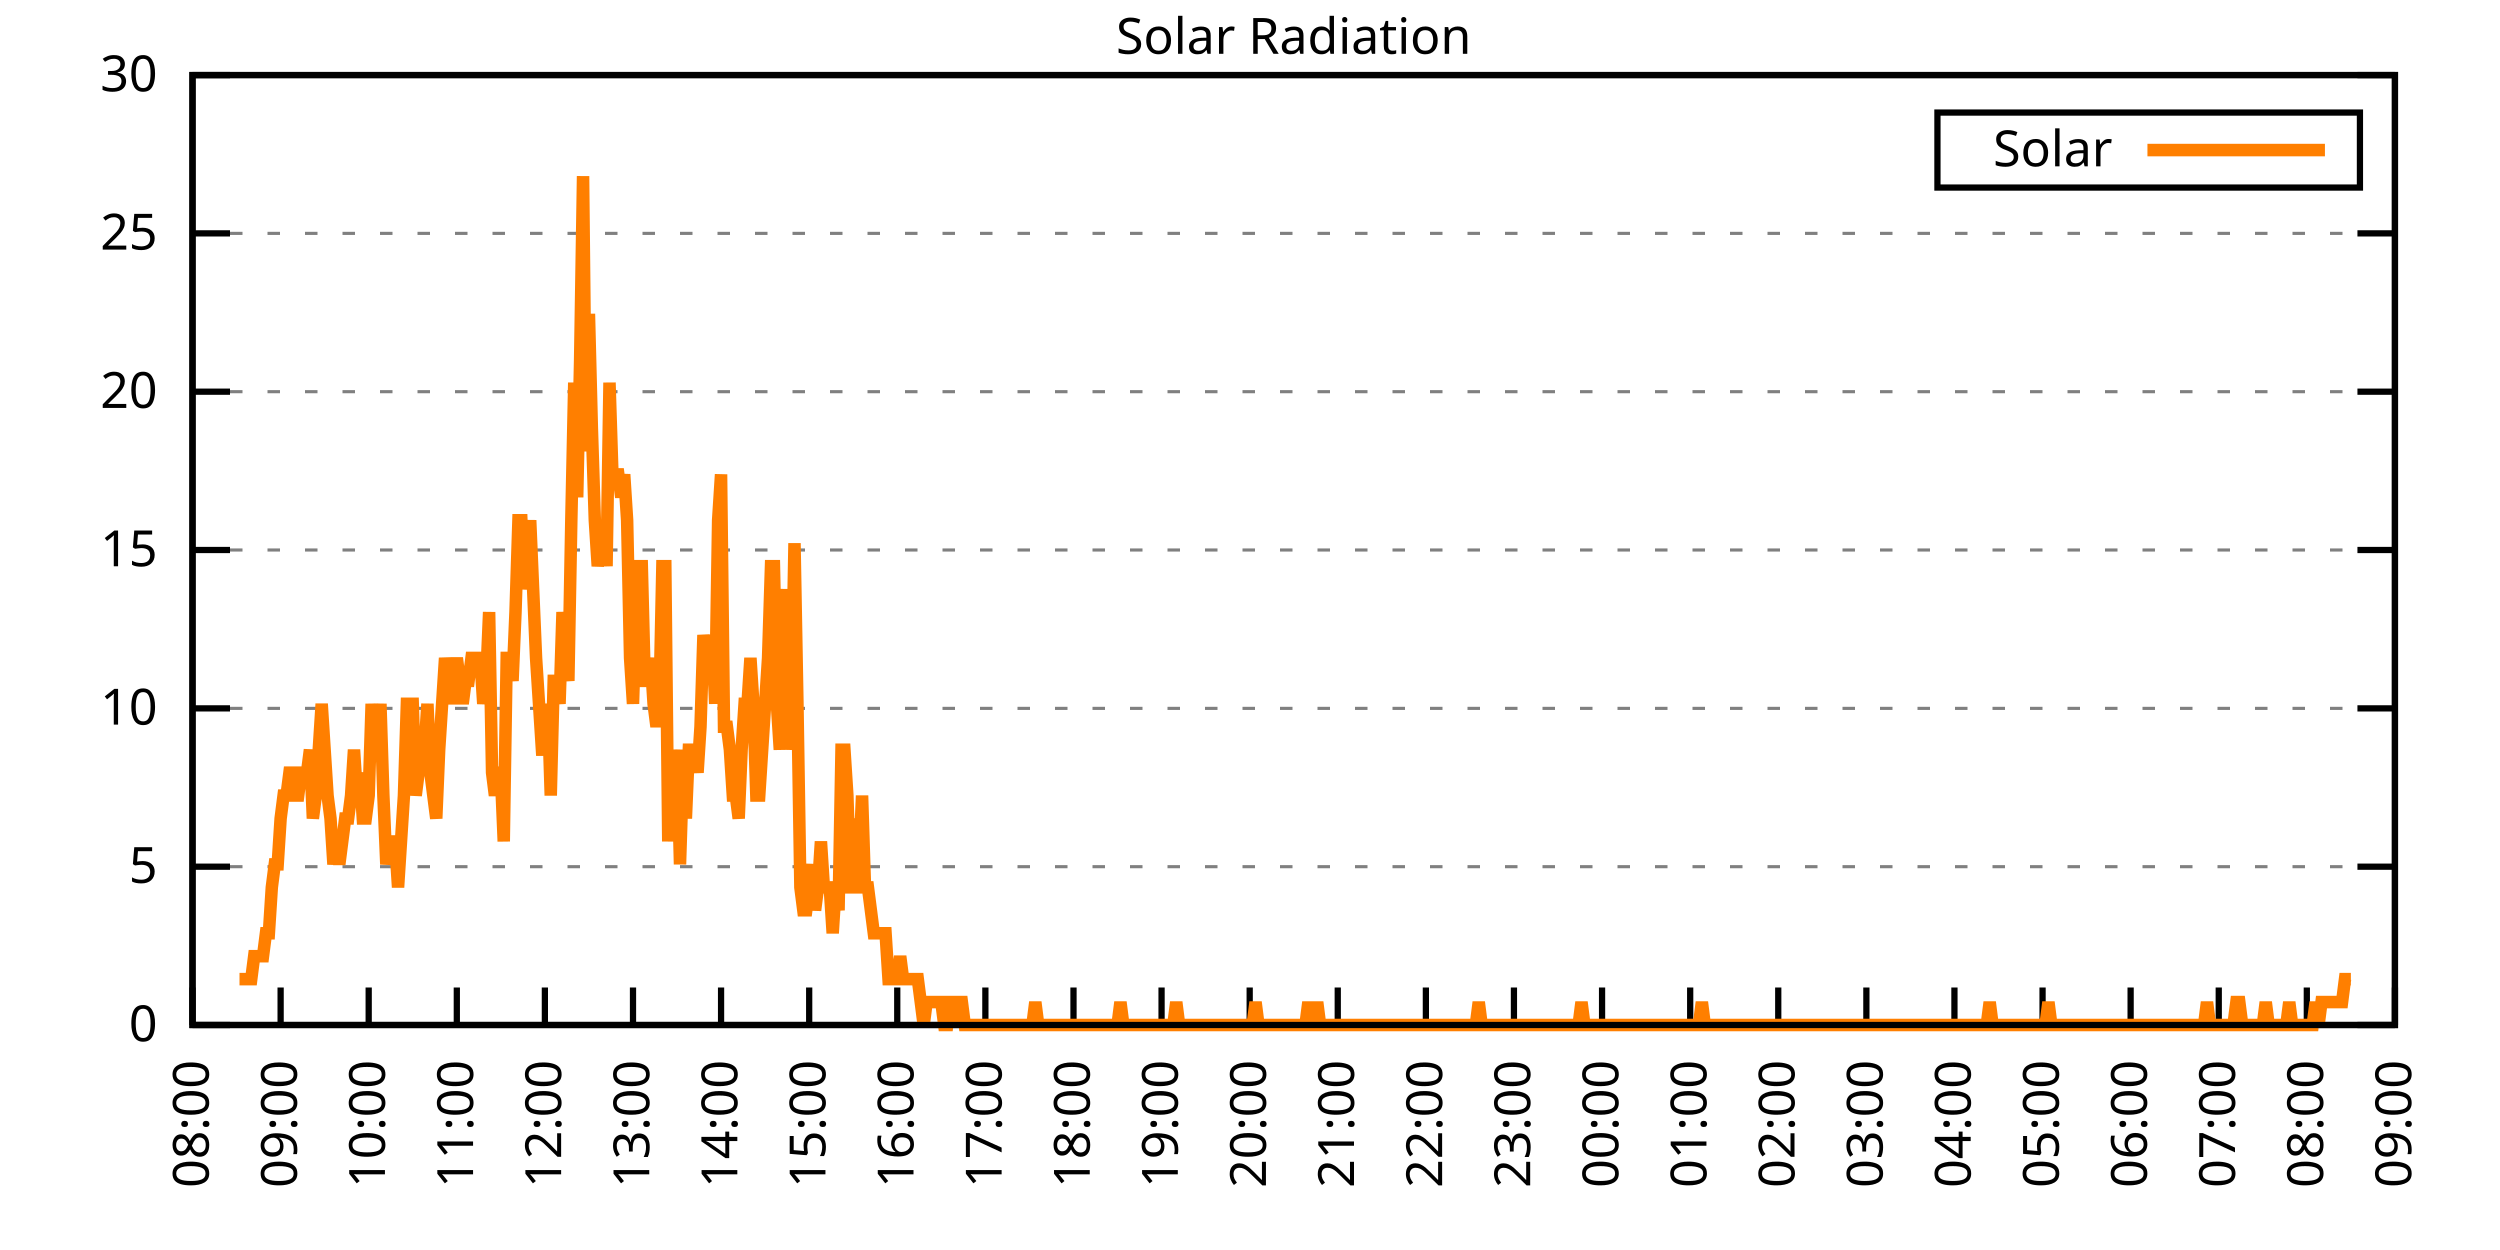
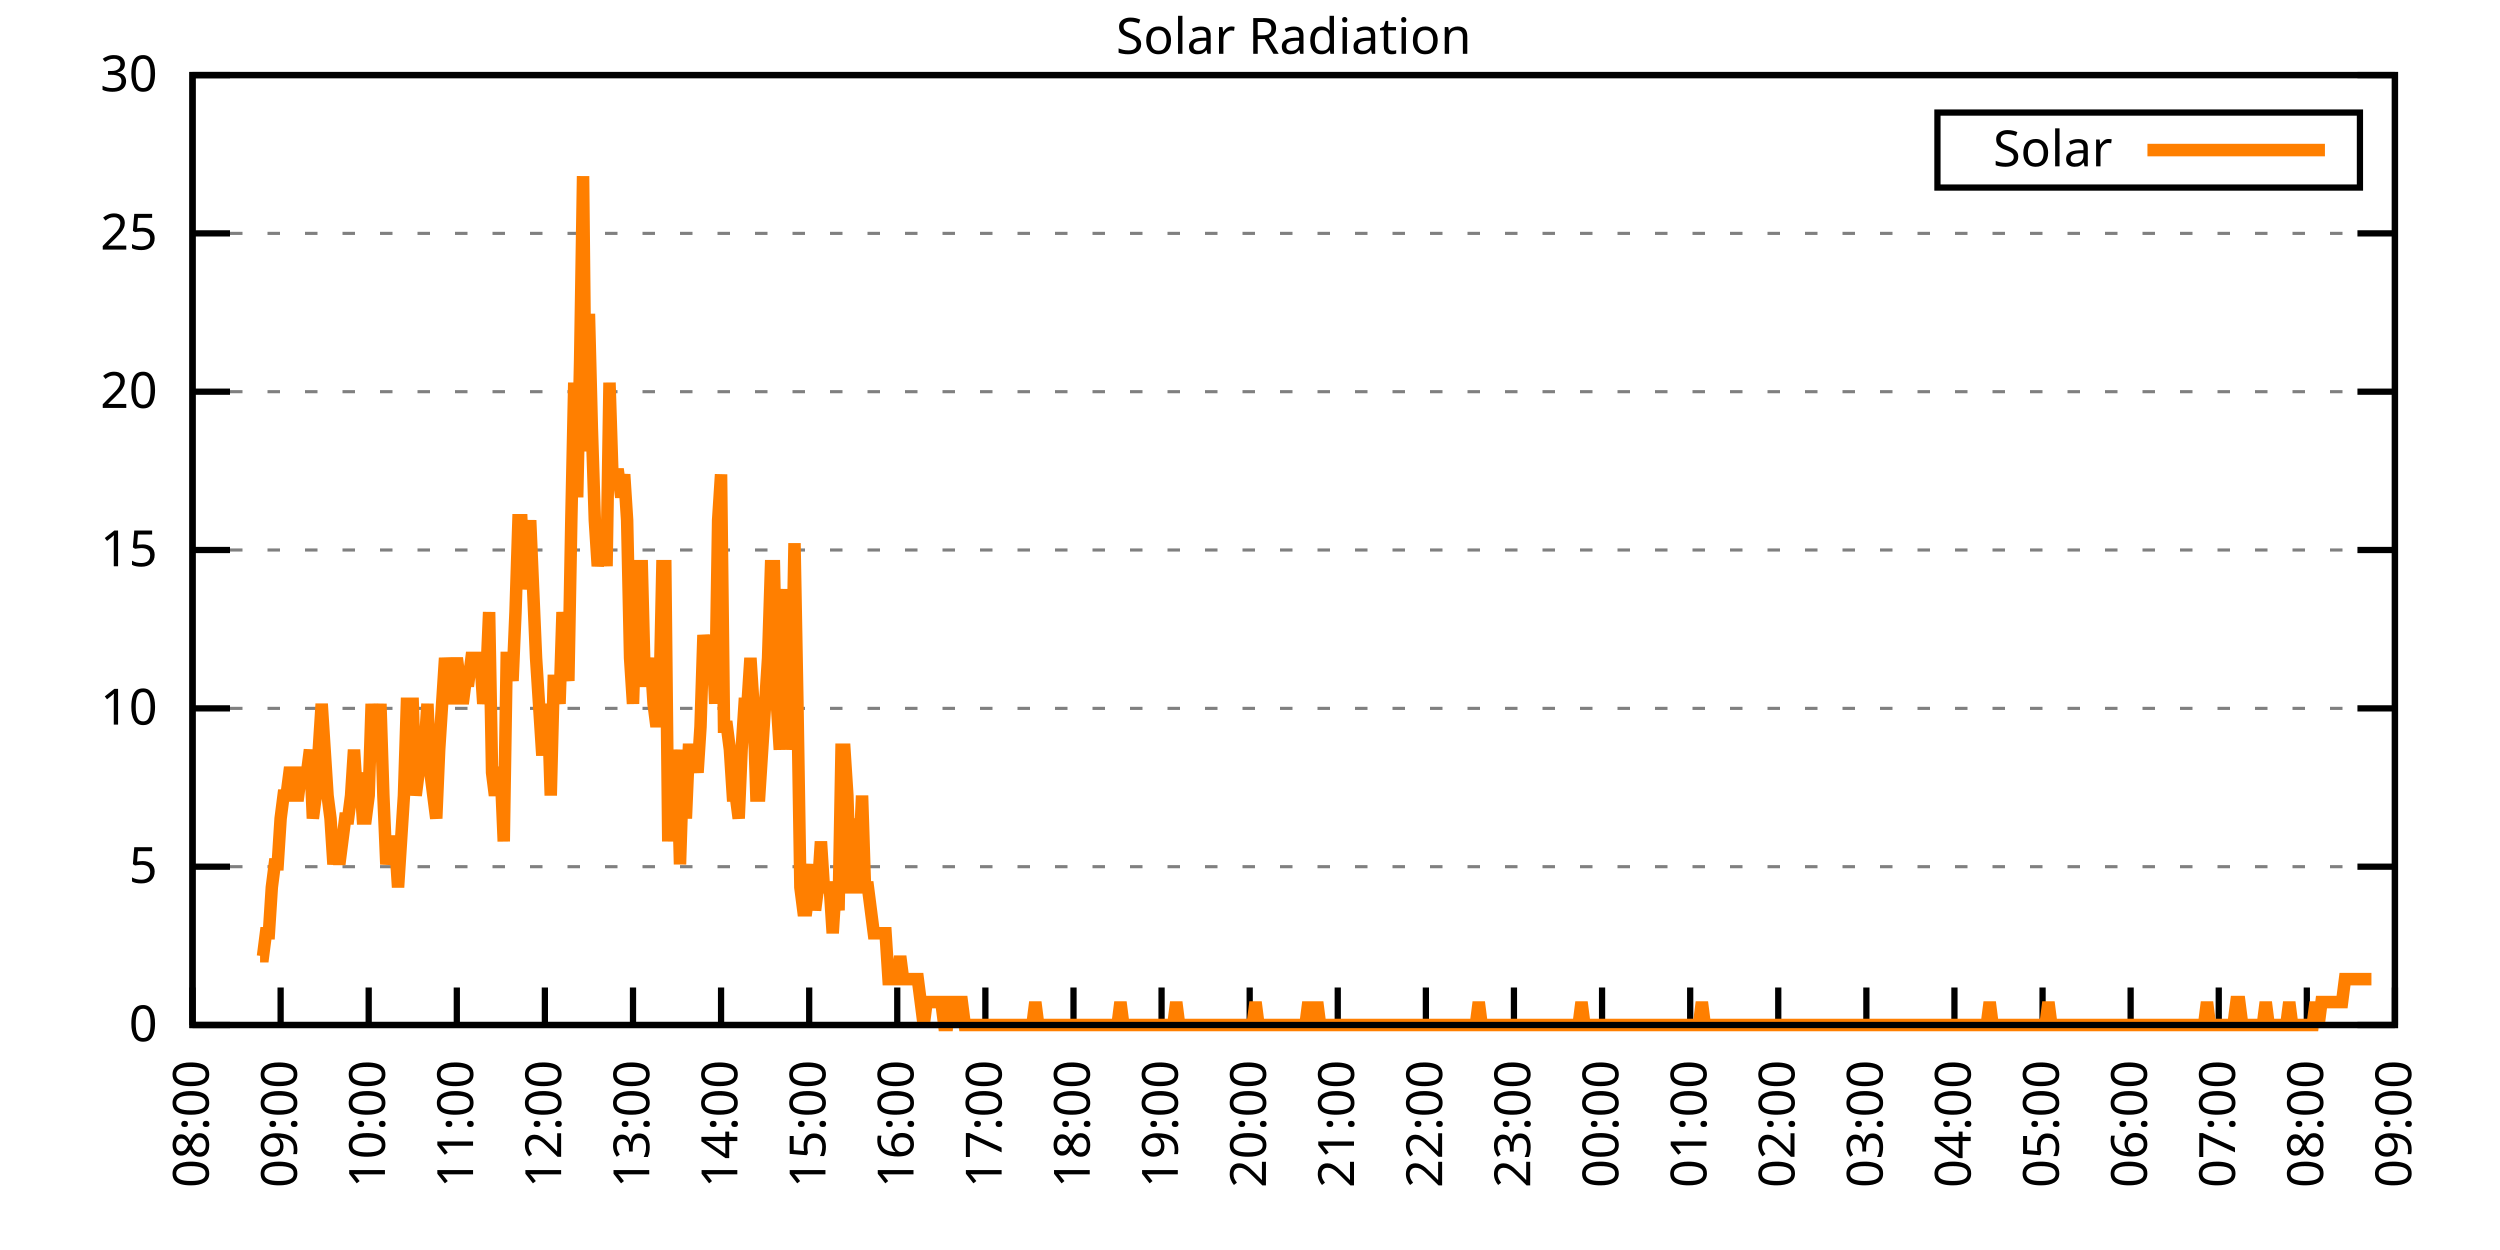
<svg xmlns="http://www.w3.org/2000/svg" xmlns:xlink="http://www.w3.org/1999/xlink" width="400" height="200" viewBox="0 0 400 200">
  <g id="gnuplot_canvas">
    <rect x="0" y="0" width="400" height="200" fill="none" />
    <defs>
      <circle id="gpDot" r="0.5" stroke-width="0.5" stroke="currentColor" />
      <path id="gpPt0" stroke-width="0.333" stroke="currentColor" d="M-1,0 h2 M0,-1 v2" />
      <path id="gpPt1" stroke-width="0.333" stroke="currentColor" d="M-1,-1 L1,1 M1,-1 L-1,1" />
      <path id="gpPt2" stroke-width="0.333" stroke="currentColor" d="M-1,0 L1,0 M0,-1 L0,1 M-1,-1 L1,1 M-1,1 L1,-1" />
      <rect id="gpPt3" stroke-width="0.333" stroke="currentColor" x="-1" y="-1" width="2" height="2" />
      <rect id="gpPt4" stroke-width="0.333" stroke="currentColor" fill="currentColor" x="-1" y="-1" width="2" height="2" />
      <circle id="gpPt5" stroke-width="0.333" stroke="currentColor" cx="0" cy="0" r="1" />
      <use xlink:href="#gpPt5" id="gpPt6" fill="currentColor" stroke="none" />
      <path id="gpPt7" stroke-width="0.333" stroke="currentColor" d="M0,-1.33 L-1.33,0.67 L1.33,0.67 z" />
      <use xlink:href="#gpPt7" id="gpPt8" fill="currentColor" stroke="none" />
      <use xlink:href="#gpPt7" id="gpPt9" stroke="currentColor" transform="rotate(180)" />
      <use xlink:href="#gpPt9" id="gpPt10" fill="currentColor" stroke="none" />
      <use xlink:href="#gpPt3" id="gpPt11" stroke="currentColor" transform="rotate(45)" />
      <use xlink:href="#gpPt11" id="gpPt12" fill="currentColor" stroke="none" />
      <path id="gpPt13" stroke-width="0.333" stroke="currentColor" d="M0,1.330 L1.265,0.411 L0.782,-1.067 L-0.782,-1.076 L-1.265,0.411 z" />
      <use xlink:href="#gpPt13" id="gpPt14" fill="currentColor" stroke="none" />
      <filter id="textbox" filterUnits="objectBoundingBox" x="0" y="0" height="1" width="1">
        <feFlood flood-color="white" flood-opacity="1" result="bgnd" />
        <feComposite in="SourceGraphic" in2="bgnd" operator="atop" />
      </filter>
      <filter id="greybox" filterUnits="objectBoundingBox" x="0" y="0" height="1" width="1">
        <feFlood flood-color="lightgrey" flood-opacity="1" result="grey" />
        <feComposite in="SourceGraphic" in2="grey" operator="atop" />
      </filter>
    </defs>
    <g fill="none" color="white" stroke="currentColor" stroke-width="1.00" stroke-linecap="butt" stroke-linejoin="miter">
</g>
    <g fill="none" color="black" stroke="currentColor" stroke-width="1.00" stroke-linecap="butt" stroke-linejoin="miter">
      <g stroke="none" shape-rendering="crispEdges">
        <polygon fill="rgb(255, 255, 255)" points="30.80,164.00 383.18,164.00 383.18,12.02 30.80,12.02 " />
      </g>
    </g>
    <g fill="none" color="black" stroke="currentColor" stroke-width="1.00" stroke-linecap="butt" stroke-linejoin="miter">
</g>
    <g fill="none" color="black" stroke="black" stroke-width="0.50" stroke-linecap="butt" stroke-linejoin="miter">
</g>
    <g fill="none" color="gray" stroke="currentColor" stroke-width="0.50" stroke-linecap="butt" stroke-linejoin="miter">
      <path stroke="gray" stroke-dasharray="2,4" class="gridline" d="M30.80,164.00 L383.19,164.00  " />
    </g>
    <g fill="none" color="gray" stroke="gray" stroke-width="1.00" stroke-linecap="butt" stroke-linejoin="miter">
</g>
    <g fill="none" color="black" stroke="currentColor" stroke-width="1.00" stroke-linecap="butt" stroke-linejoin="miter">
      <path stroke="black" d="M30.80,164.00 L36.80,164.00 M383.19,164.00 L377.19,164.00  " />
      <g transform="translate(25.20,166.60)" stroke="none" fill="black" font-family="Sans" font-size="8.00" text-anchor="end">
        <text>
          <tspan font-family="Sans"> 0</tspan>
        </text>
      </g>
    </g>
    <g fill="none" color="black" stroke="currentColor" stroke-width="1.00" stroke-linecap="butt" stroke-linejoin="miter">
</g>
    <g fill="none" color="black" stroke="black" stroke-width="0.50" stroke-linecap="butt" stroke-linejoin="miter">
</g>
    <g fill="none" color="gray" stroke="currentColor" stroke-width="0.50" stroke-linecap="butt" stroke-linejoin="miter">
      <path stroke="gray" stroke-dasharray="2,4" class="gridline" d="M30.80,138.67 L383.19,138.67  " />
    </g>
    <g fill="none" color="gray" stroke="gray" stroke-width="1.00" stroke-linecap="butt" stroke-linejoin="miter">
</g>
    <g fill="none" color="black" stroke="currentColor" stroke-width="1.00" stroke-linecap="butt" stroke-linejoin="miter">
      <path stroke="black" d="M30.80,138.67 L36.80,138.67 M383.19,138.67 L377.19,138.67  " />
      <g transform="translate(25.20,141.27)" stroke="none" fill="black" font-family="Sans" font-size="8.00" text-anchor="end">
        <text>
          <tspan font-family="Sans"> 5</tspan>
        </text>
      </g>
    </g>
    <g fill="none" color="black" stroke="currentColor" stroke-width="1.00" stroke-linecap="butt" stroke-linejoin="miter">
</g>
    <g fill="none" color="black" stroke="black" stroke-width="0.50" stroke-linecap="butt" stroke-linejoin="miter">
</g>
    <g fill="none" color="gray" stroke="currentColor" stroke-width="0.50" stroke-linecap="butt" stroke-linejoin="miter">
      <path stroke="gray" stroke-dasharray="2,4" class="gridline" d="M30.80,113.34 L383.19,113.34  " />
    </g>
    <g fill="none" color="gray" stroke="gray" stroke-width="1.00" stroke-linecap="butt" stroke-linejoin="miter">
</g>
    <g fill="none" color="black" stroke="currentColor" stroke-width="1.00" stroke-linecap="butt" stroke-linejoin="miter">
      <path stroke="black" d="M30.80,113.34 L36.80,113.34 M383.19,113.34 L377.19,113.34  " />
      <g transform="translate(25.20,115.94)" stroke="none" fill="black" font-family="Sans" font-size="8.00" text-anchor="end">
        <text>
          <tspan font-family="Sans"> 10</tspan>
        </text>
      </g>
    </g>
    <g fill="none" color="black" stroke="currentColor" stroke-width="1.00" stroke-linecap="butt" stroke-linejoin="miter">
</g>
    <g fill="none" color="black" stroke="black" stroke-width="0.50" stroke-linecap="butt" stroke-linejoin="miter">
</g>
    <g fill="none" color="gray" stroke="currentColor" stroke-width="0.50" stroke-linecap="butt" stroke-linejoin="miter">
      <path stroke="gray" stroke-dasharray="2,4" class="gridline" d="M30.80,88.00 L383.19,88.00  " />
    </g>
    <g fill="none" color="gray" stroke="gray" stroke-width="1.00" stroke-linecap="butt" stroke-linejoin="miter">
</g>
    <g fill="none" color="black" stroke="currentColor" stroke-width="1.00" stroke-linecap="butt" stroke-linejoin="miter">
      <path stroke="black" d="M30.80,88.00 L36.80,88.00 M383.19,88.00 L377.19,88.00  " />
      <g transform="translate(25.20,90.60)" stroke="none" fill="black" font-family="Sans" font-size="8.00" text-anchor="end">
        <text>
          <tspan font-family="Sans"> 15</tspan>
        </text>
      </g>
    </g>
    <g fill="none" color="black" stroke="currentColor" stroke-width="1.00" stroke-linecap="butt" stroke-linejoin="miter">
</g>
    <g fill="none" color="black" stroke="black" stroke-width="0.50" stroke-linecap="butt" stroke-linejoin="miter">
</g>
    <g fill="none" color="gray" stroke="currentColor" stroke-width="0.50" stroke-linecap="butt" stroke-linejoin="miter">
      <path stroke="gray" stroke-dasharray="2,4" class="gridline" d="M30.80,62.67 L383.19,62.67  " />
    </g>
    <g fill="none" color="gray" stroke="gray" stroke-width="1.00" stroke-linecap="butt" stroke-linejoin="miter">
</g>
    <g fill="none" color="black" stroke="currentColor" stroke-width="1.00" stroke-linecap="butt" stroke-linejoin="miter">
      <path stroke="black" d="M30.80,62.67 L36.80,62.67 M383.19,62.67 L377.19,62.67  " />
      <g transform="translate(25.20,65.27)" stroke="none" fill="black" font-family="Sans" font-size="8.00" text-anchor="end">
        <text>
          <tspan font-family="Sans"> 20</tspan>
        </text>
      </g>
    </g>
    <g fill="none" color="black" stroke="currentColor" stroke-width="1.00" stroke-linecap="butt" stroke-linejoin="miter">
</g>
    <g fill="none" color="black" stroke="black" stroke-width="0.50" stroke-linecap="butt" stroke-linejoin="miter">
</g>
    <g fill="none" color="gray" stroke="currentColor" stroke-width="0.50" stroke-linecap="butt" stroke-linejoin="miter">
      <path stroke="gray" stroke-dasharray="2,4" class="gridline" d="M30.80,37.34 L383.19,37.34  " />
    </g>
    <g fill="none" color="gray" stroke="gray" stroke-width="1.00" stroke-linecap="butt" stroke-linejoin="miter">
</g>
    <g fill="none" color="black" stroke="currentColor" stroke-width="1.00" stroke-linecap="butt" stroke-linejoin="miter">
      <path stroke="black" d="M30.80,37.34 L36.80,37.34 M383.19,37.34 L377.19,37.34  " />
      <g transform="translate(25.20,39.94)" stroke="none" fill="black" font-family="Sans" font-size="8.00" text-anchor="end">
        <text>
          <tspan font-family="Sans"> 25</tspan>
        </text>
      </g>
    </g>
    <g fill="none" color="black" stroke="currentColor" stroke-width="1.00" stroke-linecap="butt" stroke-linejoin="miter">
</g>
    <g fill="none" color="black" stroke="black" stroke-width="0.50" stroke-linecap="butt" stroke-linejoin="miter">
</g>
    <g fill="none" color="gray" stroke="currentColor" stroke-width="0.50" stroke-linecap="butt" stroke-linejoin="miter">
      <path stroke="gray" stroke-dasharray="2,4" class="gridline" d="M30.80,12.01 L383.19,12.01  " />
    </g>
    <g fill="none" color="gray" stroke="gray" stroke-width="1.00" stroke-linecap="butt" stroke-linejoin="miter">
</g>
    <g fill="none" color="black" stroke="currentColor" stroke-width="1.00" stroke-linecap="butt" stroke-linejoin="miter">
      <path stroke="black" d="M30.80,12.01 L36.80,12.01 M383.19,12.01 L377.19,12.01  " />
      <g transform="translate(25.20,14.61)" stroke="none" fill="black" font-family="Sans" font-size="8.00" text-anchor="end">
        <text>
          <tspan font-family="Sans"> 30</tspan>
        </text>
      </g>
    </g>
    <g fill="none" color="black" stroke="currentColor" stroke-width="1.00" stroke-linecap="butt" stroke-linejoin="miter">
      <path stroke="black" d="M30.80,164.00 L30.80,158.00  " />
      <g transform="translate(33.40,169.60) rotate(270.00)" stroke="none" fill="black" font-family="Sans" font-size="8.00" text-anchor="end">
        <text>
          <tspan font-family="Sans">08:00</tspan>
        </text>
      </g>
    </g>
    <g fill="none" color="black" stroke="currentColor" stroke-width="1.00" stroke-linecap="butt" stroke-linejoin="miter">
      <path stroke="black" d="M44.90,164.00 L44.90,158.00  " />
      <g transform="translate(47.50,169.60) rotate(270.00)" stroke="none" fill="black" font-family="Sans" font-size="8.00" text-anchor="end">
        <text>
          <tspan font-family="Sans">09:00</tspan>
        </text>
      </g>
    </g>
    <g fill="none" color="black" stroke="currentColor" stroke-width="1.00" stroke-linecap="butt" stroke-linejoin="miter">
      <path stroke="black" d="M58.99,164.00 L58.99,158.00  " />
      <g transform="translate(61.59,169.60) rotate(270.00)" stroke="none" fill="black" font-family="Sans" font-size="8.00" text-anchor="end">
        <text>
          <tspan font-family="Sans">10:00</tspan>
        </text>
      </g>
    </g>
    <g fill="none" color="black" stroke="currentColor" stroke-width="1.00" stroke-linecap="butt" stroke-linejoin="miter">
      <path stroke="black" d="M73.09,164.00 L73.09,158.00  " />
      <g transform="translate(75.69,169.60) rotate(270.00)" stroke="none" fill="black" font-family="Sans" font-size="8.00" text-anchor="end">
        <text>
          <tspan font-family="Sans">11:00</tspan>
        </text>
      </g>
    </g>
    <g fill="none" color="black" stroke="currentColor" stroke-width="1.00" stroke-linecap="butt" stroke-linejoin="miter">
      <path stroke="black" d="M87.18,164.00 L87.18,158.00  " />
      <g transform="translate(89.78,169.60) rotate(270.00)" stroke="none" fill="black" font-family="Sans" font-size="8.00" text-anchor="end">
        <text>
          <tspan font-family="Sans">12:00</tspan>
        </text>
      </g>
    </g>
    <g fill="none" color="black" stroke="currentColor" stroke-width="1.00" stroke-linecap="butt" stroke-linejoin="miter">
      <path stroke="black" d="M101.28,164.00 L101.28,158.00  " />
      <g transform="translate(103.88,169.60) rotate(270.00)" stroke="none" fill="black" font-family="Sans" font-size="8.00" text-anchor="end">
        <text>
          <tspan font-family="Sans">13:00</tspan>
        </text>
      </g>
    </g>
    <g fill="none" color="black" stroke="currentColor" stroke-width="1.00" stroke-linecap="butt" stroke-linejoin="miter">
      <path stroke="black" d="M115.37,164.00 L115.37,158.00  " />
      <g transform="translate(117.97,169.60) rotate(270.00)" stroke="none" fill="black" font-family="Sans" font-size="8.00" text-anchor="end">
        <text>
          <tspan font-family="Sans">14:00</tspan>
        </text>
      </g>
    </g>
    <g fill="none" color="black" stroke="currentColor" stroke-width="1.00" stroke-linecap="butt" stroke-linejoin="miter">
      <path stroke="black" d="M129.47,164.00 L129.47,158.00  " />
      <g transform="translate(132.07,169.60) rotate(270.00)" stroke="none" fill="black" font-family="Sans" font-size="8.00" text-anchor="end">
        <text>
          <tspan font-family="Sans">15:00</tspan>
        </text>
      </g>
    </g>
    <g fill="none" color="black" stroke="currentColor" stroke-width="1.00" stroke-linecap="butt" stroke-linejoin="miter">
      <path stroke="black" d="M143.56,164.00 L143.56,158.00  " />
      <g transform="translate(146.16,169.60) rotate(270.00)" stroke="none" fill="black" font-family="Sans" font-size="8.00" text-anchor="end">
        <text>
          <tspan font-family="Sans">16:00</tspan>
        </text>
      </g>
    </g>
    <g fill="none" color="black" stroke="currentColor" stroke-width="1.00" stroke-linecap="butt" stroke-linejoin="miter">
      <path stroke="black" d="M157.66,164.00 L157.66,158.00  " />
      <g transform="translate(160.26,169.60) rotate(270.00)" stroke="none" fill="black" font-family="Sans" font-size="8.00" text-anchor="end">
        <text>
          <tspan font-family="Sans">17:00</tspan>
        </text>
      </g>
    </g>
    <g fill="none" color="black" stroke="currentColor" stroke-width="1.00" stroke-linecap="butt" stroke-linejoin="miter">
      <path stroke="black" d="M171.76,164.00 L171.76,158.00  " />
      <g transform="translate(174.36,169.60) rotate(270.00)" stroke="none" fill="black" font-family="Sans" font-size="8.00" text-anchor="end">
        <text>
          <tspan font-family="Sans">18:00</tspan>
        </text>
      </g>
    </g>
    <g fill="none" color="black" stroke="currentColor" stroke-width="1.00" stroke-linecap="butt" stroke-linejoin="miter">
      <path stroke="black" d="M185.85,164.00 L185.85,158.00  " />
      <g transform="translate(188.45,169.60) rotate(270.00)" stroke="none" fill="black" font-family="Sans" font-size="8.00" text-anchor="end">
        <text>
          <tspan font-family="Sans">19:00</tspan>
        </text>
      </g>
    </g>
    <g fill="none" color="black" stroke="currentColor" stroke-width="1.00" stroke-linecap="butt" stroke-linejoin="miter">
      <path stroke="black" d="M199.95,164.00 L199.95,158.00  " />
      <g transform="translate(202.55,169.60) rotate(270.00)" stroke="none" fill="black" font-family="Sans" font-size="8.00" text-anchor="end">
        <text>
          <tspan font-family="Sans">20:00</tspan>
        </text>
      </g>
    </g>
    <g fill="none" color="black" stroke="currentColor" stroke-width="1.00" stroke-linecap="butt" stroke-linejoin="miter">
      <path stroke="black" d="M214.04,164.00 L214.04,158.00  " />
      <g transform="translate(216.64,169.60) rotate(270.00)" stroke="none" fill="black" font-family="Sans" font-size="8.00" text-anchor="end">
        <text>
          <tspan font-family="Sans">21:00</tspan>
        </text>
      </g>
    </g>
    <g fill="none" color="black" stroke="currentColor" stroke-width="1.00" stroke-linecap="butt" stroke-linejoin="miter">
      <path stroke="black" d="M228.14,164.00 L228.14,158.00  " />
      <g transform="translate(230.74,169.60) rotate(270.00)" stroke="none" fill="black" font-family="Sans" font-size="8.00" text-anchor="end">
        <text>
          <tspan font-family="Sans">22:00</tspan>
        </text>
      </g>
    </g>
    <g fill="none" color="black" stroke="currentColor" stroke-width="1.00" stroke-linecap="butt" stroke-linejoin="miter">
      <path stroke="black" d="M242.23,164.00 L242.23,158.00  " />
      <g transform="translate(244.83,169.60) rotate(270.00)" stroke="none" fill="black" font-family="Sans" font-size="8.00" text-anchor="end">
        <text>
          <tspan font-family="Sans">23:00</tspan>
        </text>
      </g>
    </g>
    <g fill="none" color="black" stroke="currentColor" stroke-width="1.00" stroke-linecap="butt" stroke-linejoin="miter">
      <path stroke="black" d="M256.33,164.00 L256.33,158.00  " />
      <g transform="translate(258.93,169.60) rotate(270.00)" stroke="none" fill="black" font-family="Sans" font-size="8.00" text-anchor="end">
        <text>
          <tspan font-family="Sans">00:00</tspan>
        </text>
      </g>
    </g>
    <g fill="none" color="black" stroke="currentColor" stroke-width="1.00" stroke-linecap="butt" stroke-linejoin="miter">
      <path stroke="black" d="M270.43,164.00 L270.43,158.00  " />
      <g transform="translate(273.03,169.60) rotate(270.00)" stroke="none" fill="black" font-family="Sans" font-size="8.00" text-anchor="end">
        <text>
          <tspan font-family="Sans">01:00</tspan>
        </text>
      </g>
    </g>
    <g fill="none" color="black" stroke="currentColor" stroke-width="1.00" stroke-linecap="butt" stroke-linejoin="miter">
      <path stroke="black" d="M284.52,164.00 L284.52,158.00  " />
      <g transform="translate(287.12,169.60) rotate(270.00)" stroke="none" fill="black" font-family="Sans" font-size="8.00" text-anchor="end">
        <text>
          <tspan font-family="Sans">02:00</tspan>
        </text>
      </g>
    </g>
    <g fill="none" color="black" stroke="currentColor" stroke-width="1.00" stroke-linecap="butt" stroke-linejoin="miter">
      <path stroke="black" d="M298.62,164.00 L298.62,158.00  " />
      <g transform="translate(301.22,169.60) rotate(270.00)" stroke="none" fill="black" font-family="Sans" font-size="8.00" text-anchor="end">
        <text>
          <tspan font-family="Sans">03:00</tspan>
        </text>
      </g>
    </g>
    <g fill="none" color="black" stroke="currentColor" stroke-width="1.00" stroke-linecap="butt" stroke-linejoin="miter">
      <path stroke="black" d="M312.71,164.00 L312.71,158.00  " />
      <g transform="translate(315.31,169.60) rotate(270.00)" stroke="none" fill="black" font-family="Sans" font-size="8.00" text-anchor="end">
        <text>
          <tspan font-family="Sans">04:00</tspan>
        </text>
      </g>
    </g>
    <g fill="none" color="black" stroke="currentColor" stroke-width="1.00" stroke-linecap="butt" stroke-linejoin="miter">
      <path stroke="black" d="M326.81,164.00 L326.81,158.00  " />
      <g transform="translate(329.41,169.60) rotate(270.00)" stroke="none" fill="black" font-family="Sans" font-size="8.00" text-anchor="end">
        <text>
          <tspan font-family="Sans">05:00</tspan>
        </text>
      </g>
    </g>
    <g fill="none" color="black" stroke="currentColor" stroke-width="1.00" stroke-linecap="butt" stroke-linejoin="miter">
      <path stroke="black" d="M340.90,164.00 L340.90,158.00  " />
      <g transform="translate(343.50,169.60) rotate(270.00)" stroke="none" fill="black" font-family="Sans" font-size="8.00" text-anchor="end">
        <text>
          <tspan font-family="Sans">06:00</tspan>
        </text>
      </g>
    </g>
    <g fill="none" color="black" stroke="currentColor" stroke-width="1.00" stroke-linecap="butt" stroke-linejoin="miter">
      <path stroke="black" d="M355.00,164.00 L355.00,158.00  " />
      <g transform="translate(357.60,169.60) rotate(270.00)" stroke="none" fill="black" font-family="Sans" font-size="8.00" text-anchor="end">
        <text>
          <tspan font-family="Sans">07:00</tspan>
        </text>
      </g>
    </g>
    <g fill="none" color="black" stroke="currentColor" stroke-width="1.00" stroke-linecap="butt" stroke-linejoin="miter">
      <path stroke="black" d="M369.09,164.00 L369.09,158.00  " />
      <g transform="translate(371.69,169.60) rotate(270.00)" stroke="none" fill="black" font-family="Sans" font-size="8.00" text-anchor="end">
        <text>
          <tspan font-family="Sans">08:00</tspan>
        </text>
      </g>
    </g>
    <g fill="none" color="black" stroke="currentColor" stroke-width="1.00" stroke-linecap="butt" stroke-linejoin="miter">
      <path stroke="black" d="M383.19,164.00 L383.19,158.00  " />
      <g transform="translate(385.79,169.60) rotate(270.00)" stroke="none" fill="black" font-family="Sans" font-size="8.00" text-anchor="end">
        <text>
          <tspan font-family="Sans">09:00</tspan>
        </text>
      </g>
    </g>
    <g fill="none" color="black" stroke="currentColor" stroke-width="1.00" stroke-linecap="butt" stroke-linejoin="miter">
</g>
    <g fill="none" color="black" stroke="currentColor" stroke-width="1.00" stroke-linecap="butt" stroke-linejoin="miter">
      <path stroke="black" d="M30.80,12.01 L30.80,164.00 L383.19,164.00 L383.19,12.01 L30.80,12.01 Z  " />
    </g>
    <g fill="none" color="black" stroke="currentColor" stroke-width="1.00" stroke-linecap="butt" stroke-linejoin="miter">
</g>
    <g fill="none" color="black" stroke="currentColor" stroke-width="1.00" stroke-linecap="butt" stroke-linejoin="miter">
      <path stroke="black" d="M309.99,30.01 L309.99,18.01 L377.59,18.01 L377.59,30.01 L309.99,30.01 Z  " />
    </g>
    <g id="Solar_Radiation_plot_1">
      <g fill="none" color="white" stroke="black" stroke-width="2.00" stroke-linecap="butt" stroke-linejoin="miter">
</g>
      <g fill="none" color="black" stroke="currentColor" stroke-width="2.00" stroke-linecap="butt" stroke-linejoin="miter">
        <g transform="translate(337.99,26.61)" stroke="none" fill="black" font-family="Sans" font-size="8.00" text-anchor="end">
          <text>
            <tspan font-family="Sans">Solar</tspan>
          </text>
        </g>
      </g>
      <g fill="none" color="black" stroke="currentColor" stroke-width="2.00" stroke-linecap="butt" stroke-linejoin="miter">
-         <path stroke="rgb(255, 127,   0)" d="M343.59,24.01 L371.99,24.01 M38.32,156.66 L38.79,156.66 L39.26,156.66 L39.73,156.66 L40.20,156.66 L40.67,152.99   L41.14,152.99 L41.61,152.99 L42.08,152.99 L42.55,149.32 L43.02,149.32 L43.49,141.98 L43.96,138.30 L44.43,138.30   L44.90,130.96 L45.37,127.29 L45.84,127.29 L46.31,123.62 L46.78,123.62 L47.24,127.29 L47.71,127.29 L48.18,123.62   L48.65,123.62 L49.12,123.62 L49.59,119.95 L50.06,130.96 L50.53,127.29 L51.00,119.95 L51.47,112.61 L51.94,119.95   L52.41,127.29 L52.88,130.96 L53.35,138.30 L53.82,134.63 L54.29,138.30 L54.76,134.63 L55.23,130.96 L55.70,130.96   L56.17,127.29 L56.64,119.95 L57.11,127.29 L57.58,123.62 L58.05,130.96 L58.52,130.96 L58.99,127.29 L59.46,112.61   L59.93,119.95 L60.40,119.95 L60.87,112.61 L61.34,127.29 L61.81,138.30 L62.28,134.63 L62.75,134.63 L63.22,134.63   L63.69,141.98 L64.16,134.63 L64.63,127.29 L65.10,112.61 L65.57,112.61 L66.04,112.61 L66.51,127.29 L66.98,123.62   L67.45,119.95 L67.92,119.95 L68.39,112.61 L68.86,123.62 L69.33,127.29 L69.80,130.96 L70.27,119.95 L70.74,112.61   L71.21,105.27 L71.68,108.94 L72.15,112.61 L72.62,108.94 L73.09,105.27 L73.56,108.94 L74.03,112.61 L74.50,108.94   L74.97,108.94 L75.44,105.27 L75.91,105.27 L76.38,105.27 L76.85,105.27 L77.32,112.61 L77.79,108.94 L78.26,97.93   L78.73,123.62 L79.19,127.29 L79.66,123.62 L80.13,123.62 L80.60,134.63 L81.07,105.27 L81.54,105.27 L82.01,108.94   L82.48,97.93 L82.95,83.24 L83.42,83.24 L83.89,94.26 L84.36,90.59 L84.83,83.24 L85.30,94.26 L85.77,105.27   L86.24,112.61 L86.71,119.95 L87.18,119.95 L87.65,112.61 L88.12,127.29 L88.59,108.94 L89.06,108.94 L89.53,112.61   L90.00,97.93 L90.47,105.27 L90.94,108.94 L91.41,83.24 L91.88,61.22 L92.35,79.57 L92.82,57.55 L93.29,28.18   L93.76,72.23 L94.23,50.21 L94.70,68.56 L95.17,83.24 L95.64,90.59 L96.11,86.91 L96.58,83.24 L97.05,90.59   L97.52,61.22 L97.99,75.90 L98.46,75.90 L98.93,75.90 L99.40,79.57 L99.87,75.90 L100.34,83.24 L100.81,105.27   L101.28,112.61 L101.75,97.93 L102.22,90.59 L102.69,90.59 L103.16,108.94 L103.63,108.94 L104.10,105.27 L104.57,112.61   L105.04,116.28 L105.51,112.61 L105.98,90.59 L106.45,90.59 L106.92,134.63 L107.39,119.95 L107.86,130.96 L108.33,119.95   L108.80,138.30 L109.27,123.62 L109.74,130.96 L110.21,119.95 L110.68,119.95 L111.14,119.95 L111.61,123.62 L112.08,116.28   L112.55,101.60 L113.02,105.27 L113.49,108.94 L113.96,101.60 L114.43,112.61 L114.90,83.24 L115.37,75.90 L115.84,116.28   L116.31,116.28 L116.78,119.95 L117.25,127.29 L117.72,127.29 L118.19,130.96 L118.66,119.95 L119.13,112.61 L119.60,112.61   L120.07,105.27 L120.54,112.61 L121.01,127.29 L121.48,127.29 L121.95,119.95 L122.42,112.61 L122.89,105.27 L123.36,90.59   L123.83,90.59 L124.30,112.61 L124.77,119.95 L125.24,105.27 L125.71,94.26 L126.18,119.95 L126.65,112.61 L127.12,86.91   L127.59,112.61 L128.06,141.98 L128.53,145.65 L129.00,145.65 L129.47,141.98 L129.94,138.30 L130.41,145.65 L130.88,141.98   L131.35,134.63 L131.82,141.98 L132.29,141.98 L132.76,141.98 L133.23,149.32 L133.70,141.98 L134.17,145.65 L134.64,119.95   L135.11,119.95 L135.58,127.29 L136.05,141.98 L136.52,141.98 L136.99,130.96 L137.46,138.30 L137.93,127.29 L138.40,141.98   L138.87,141.98 L139.34,145.65 L139.81,149.32 L140.28,149.32 L140.75,149.32 L141.22,149.32 L141.69,149.32 L142.16,156.66   L142.63,156.66 L143.09,156.66 L143.56,156.66 L144.03,152.99 L144.50,156.66 L144.97,156.66 L145.44,156.66 L145.91,156.66   L146.38,156.66 L146.85,156.66 L147.32,160.33 L147.79,164.00 L148.26,160.33 L148.73,160.33 L149.20,160.33 L149.67,160.33   L150.14,160.33 L150.61,160.33 L151.08,164.00 L151.55,164.00 L152.02,160.33 L152.49,160.33 L152.96,164.00 L153.43,160.33   L153.90,160.33 L154.37,164.00 L154.84,164.00 L155.31,164.00 L155.78,164.00 L156.25,164.00 L156.72,164.00 L157.19,164.00   L157.66,164.00 L158.13,164.00 L158.60,164.00 L159.07,164.00 L159.54,164.00 L160.01,164.00 L160.48,164.00 L160.95,164.00   L161.42,164.00 L161.89,164.00 L162.36,164.00 L162.83,164.00 L163.30,164.00 L163.77,164.00 L164.24,164.00 L164.71,164.00   L165.18,164.00 L165.65,160.33 L166.12,164.00 L166.59,164.00 L167.06,164.00 L167.53,164.00 L168.00,164.00 L168.47,164.00   L168.94,164.00 L169.41,164.00 L169.88,164.00 L170.35,164.00 L170.82,164.00 L171.29,164.00 L171.76,164.00 L172.23,164.00   L172.70,164.00 L173.17,164.00 L173.64,164.00 L174.11,164.00 L174.58,164.00 L175.04,164.00 L175.51,164.00 L175.98,164.00   L176.45,164.00 L176.92,164.00 L177.39,164.00 L177.86,164.00 L178.33,164.00 L178.80,164.00 L179.27,160.33 L179.74,164.00   L180.21,164.00 L180.68,164.00 L181.15,164.00 L181.62,164.00 L182.09,164.00 L182.56,164.00 L183.03,164.00 L183.50,164.00   L183.97,164.00 L184.44,164.00 L184.91,164.00 L185.38,164.00 L185.85,164.00 L186.32,164.00 L186.79,164.00 L187.26,164.00   L187.73,164.00 L188.20,160.33 L188.67,164.00 L189.14,164.00 L189.61,164.00 L190.08,164.00 L190.55,164.00 L191.02,164.00   L191.49,164.00 L191.96,164.00 L192.43,164.00 L192.90,164.00 L193.37,164.00 L193.84,164.00 L194.31,164.00 L194.78,164.00   L195.25,164.00 L195.72,164.00 L196.19,164.00 L196.66,164.00 L197.13,164.00 L197.60,164.00 L198.07,164.00 L198.54,164.00   L199.01,164.00 L199.48,164.00 L199.95,164.00 L200.42,164.00 L200.89,160.33 L201.36,164.00 L201.83,164.00 L202.30,164.00   L202.77,164.00 L203.24,164.00 L203.71,164.00 L204.18,164.00 L204.65,164.00 L205.12,164.00 L205.59,164.00 L206.06,164.00   L206.53,164.00 L207.00,164.00 L207.46,164.00 L207.93,164.00 L208.40,164.00 L208.87,164.00 L209.34,160.33 L209.81,164.00   L210.28,164.00 L210.75,160.33 L211.22,164.00 L211.69,164.00 L212.16,164.00 L212.63,164.00 L213.10,164.00 L213.57,164.00   L214.04,164.00 L214.51,164.00 L214.98,164.00 L215.45,164.00 L215.92,164.00 L216.39,164.00 L216.86,164.00 L217.33,164.00   L217.80,164.00 L218.27,164.00 L218.74,164.00 L219.21,164.00 L219.68,164.00 L220.15,164.00 L220.62,164.00 L221.09,164.00   L221.56,164.00 L222.03,164.00 L222.50,164.00 L222.97,164.00 L223.44,164.00 L223.91,164.00 L224.38,164.00 L224.85,164.00   L225.32,164.00 L225.79,164.00 L226.26,164.00 L226.73,164.00 L227.20,164.00 L227.67,164.00 L228.14,164.00 L228.61,164.00   L229.08,164.00 L229.55,164.00 L230.02,164.00 L230.49,164.00 L230.96,164.00 L231.43,164.00 L231.90,164.00 L232.37,164.00   L232.84,164.00 L233.31,164.00 L233.78,164.00 L234.25,164.00 L234.72,164.00 L235.19,164.00 L235.66,164.00 L236.13,164.00   L236.60,160.33 L237.07,164.00 L237.54,164.00 L238.01,164.00 L238.48,164.00 L238.95,164.00 L239.41,164.00 L239.88,164.00   L240.35,164.00 L240.82,164.00 L241.29,164.00 L241.76,164.00 L242.23,164.00 L242.70,164.00 L243.17,164.00 L243.64,164.00   L244.11,164.00 L244.58,164.00 L245.05,164.00 L245.52,164.00 L245.99,164.00 L246.46,164.00 L246.93,164.00 L247.40,164.00   L247.87,164.00 L248.34,164.00 L248.81,164.00 L249.28,164.00 L249.75,164.00 L250.22,164.00 L250.69,164.00 L251.16,164.00   L251.63,164.00 L252.10,164.00 L252.57,164.00 L253.04,160.33 L253.51,164.00 L253.98,164.00 L254.45,164.00 L254.92,164.00   L255.39,164.00 L255.86,164.00 L256.33,164.00 L256.80,164.00 L257.27,164.00 L257.74,164.00 L258.21,164.00 L258.68,164.00   L259.15,164.00 L259.62,164.00 L260.09,164.00 L260.56,164.00 L261.03,164.00 L261.50,164.00 L261.97,164.00 L262.44,164.00   L262.91,164.00 L263.38,164.00 L263.85,164.00 L264.32,164.00 L264.79,164.00 L265.26,164.00 L265.73,164.00 L266.20,164.00   L266.67,164.00 L267.14,164.00 L267.61,164.00 L268.08,164.00 L268.55,164.00 L269.02,164.00 L269.49,164.00 L269.96,164.00   L270.43,164.00 L270.90,164.00 L271.36,164.00 L271.83,164.00 L272.30,160.33 L272.77,164.00 L273.24,164.00 L273.71,164.00   L274.18,164.00 L274.65,164.00 L275.12,164.00 L275.59,164.00 L276.06,164.00 L276.53,164.00 L277.00,164.00 L277.47,164.00   L277.94,164.00 L278.41,164.00 L278.88,164.00 L279.35,164.00 L279.82,164.00 L280.29,164.00 L280.76,164.00 L281.23,164.00   L281.70,164.00 L282.17,164.00 L282.64,164.00 L283.11,164.00 L283.58,164.00 L284.05,164.00 L284.52,164.00 L284.99,164.00   L285.46,164.00 L285.93,164.00 L286.40,164.00 L286.87,164.00 L287.34,164.00 L287.81,164.00 L288.28,164.00 L288.75,164.00   L289.22,164.00 L289.69,164.00 L290.16,164.00 L290.63,164.00 L291.10,164.00 L291.57,164.00 L292.04,164.00 L292.51,164.00   L292.98,164.00 L293.45,164.00 L293.92,164.00 L294.39,164.00 L294.86,164.00 L295.33,164.00 L295.80,164.00 L296.27,164.00   L296.74,164.00 L297.21,164.00 L297.68,164.00 L298.15,164.00 L298.62,164.00 L299.09,164.00 L299.56,164.00 L300.03,164.00   L300.50,164.00 L300.97,164.00 L301.44,164.00 L301.91,164.00 L302.38,164.00 L302.85,164.00 L303.31,164.00 L303.78,164.00   L304.25,164.00 L304.72,164.00 L305.19,164.00 L305.66,164.00 L306.13,164.00 L306.60,164.00 L307.07,164.00 L307.54,164.00   L308.01,164.00 L308.48,164.00 L308.95,164.00 L309.42,164.00 L309.89,164.00 L310.36,164.00 L310.83,164.00 L311.30,164.00   L311.77,164.00 L312.24,164.00 L312.71,164.00 L313.18,164.00 L313.65,164.00 L314.12,164.00 L314.59,164.00 L315.06,164.00   L315.53,164.00 L316.00,164.00 L316.47,164.00 L316.94,164.00 L317.41,164.00 L317.88,164.00 L318.35,160.33 L318.82,164.00   L319.29,164.00 L319.76,164.00 L320.23,164.00 L320.70,164.00 L321.17,164.00 L321.64,164.00 L322.11,164.00 L322.58,164.00   L323.05,164.00 L323.52,164.00 L323.99,164.00 L324.46,164.00 L324.93,164.00 L325.40,164.00 L325.87,164.00 L326.34,164.00   L326.81,164.00 L327.28,164.00 L327.75,160.33 L328.22,164.00 L328.69,164.00 L329.16,164.00 L329.63,164.00 L330.10,164.00   L330.57,164.00 L331.04,164.00 L331.51,164.00 L331.98,164.00 L332.45,164.00 L332.92,164.00 L333.39,164.00 L333.86,164.00   L334.33,164.00 L334.80,164.00 L335.26,164.00 L335.73,164.00 L336.20,164.00 L336.67,164.00 L337.14,164.00 L337.61,164.00   L338.08,164.00 L338.55,164.00 L339.02,164.00 L339.49,164.00 L339.96,164.00 L340.43,164.00 L340.90,164.00 L341.37,164.00   L341.84,164.00 L342.31,164.00 L342.78,164.00 L343.25,164.00 L343.72,164.00 L344.19,164.00 L344.66,164.00 L345.13,164.00   L345.60,164.00 L346.07,164.00 L346.54,164.00 L347.01,164.00 L347.48,164.00 L347.95,164.00 L348.42,164.00 L348.89,164.00   L349.36,164.00 L349.83,164.00 L350.30,164.00 L350.77,164.00 L351.24,164.00 L351.71,164.00 L352.18,164.00 L352.65,164.00   L353.12,160.33 L353.59,164.00 L354.06,164.00 L354.53,164.00 L355.00,164.00 L355.47,164.00 L355.94,164.00 L356.41,164.00   L356.88,164.00 L357.35,164.00 L357.82,160.33 L358.29,160.33 L358.76,164.00 L359.23,164.00 L359.70,164.00 L360.17,164.00   L360.64,164.00 L361.11,164.00 L361.58,164.00 L362.05,164.00 L362.52,160.33 L362.99,164.00 L363.46,164.00 L363.93,164.00   L364.40,164.00 L364.87,164.00 L365.34,164.00 L365.81,164.00 L366.28,160.33 L366.75,164.00 L367.21,164.00 L367.68,164.00   L368.15,164.00 L368.62,164.00 L369.09,164.00 L369.56,164.00 L370.03,164.00 L370.50,160.33 L370.97,164.00 L371.44,160.33   L371.91,160.33 L372.38,160.33 L372.85,160.33 L373.32,160.33 L373.79,160.33 L374.26,160.33 L374.73,160.33 L375.20,156.66   L375.67,156.66 L376.14,156.66  " />
+         <path stroke="rgb(255, 127,   0)" d="M343.59,24.01 L371.99,24.01 M41.61,152.99 L42.08,152.99 L42.55,149.32 L43.02,149.32 L43.49,141.98 L43.96,138.30   L44.43,138.30 L44.90,130.96 L45.37,127.29 L45.84,127.29 L46.31,123.62 L46.78,123.62 L47.24,127.29 L47.71,127.29   L48.18,123.62 L48.65,123.62 L49.12,123.62 L49.59,119.95 L50.06,130.96 L50.53,127.29 L51.00,119.95 L51.47,112.61   L51.94,119.95 L52.41,127.29 L52.88,130.96 L53.35,138.30 L53.82,134.63 L54.29,138.30 L54.76,134.63 L55.23,130.96   L55.70,130.96 L56.17,127.29 L56.64,119.95 L57.11,127.29 L57.58,123.62 L58.05,130.96 L58.52,130.96 L58.99,127.29   L59.46,112.61 L59.93,119.95 L60.40,119.95 L60.87,112.61 L61.34,127.29 L61.81,138.30 L62.28,134.63 L62.75,134.63   L63.22,134.63 L63.69,141.98 L64.16,134.63 L64.63,127.29 L65.10,112.61 L65.57,112.61 L66.04,112.61 L66.51,127.29   L66.98,123.62 L67.45,119.95 L67.92,119.95 L68.39,112.61 L68.86,123.62 L69.33,127.29 L69.80,130.96 L70.27,119.95   L70.74,112.61 L71.21,105.27 L71.68,108.94 L72.15,112.61 L72.62,108.94 L73.09,105.27 L73.56,108.94 L74.03,112.61   L74.50,108.94 L74.97,108.94 L75.44,105.27 L75.91,105.27 L76.38,105.27 L76.85,105.27 L77.32,112.61 L77.79,108.94   L78.26,97.93 L78.73,123.62 L79.19,127.29 L79.66,123.62 L80.13,123.62 L80.60,134.63 L81.07,105.27 L81.54,105.27   L82.01,108.94 L82.48,97.93 L82.95,83.24 L83.42,83.24 L83.89,94.26 L84.36,90.59 L84.83,83.24 L85.30,94.26   L85.77,105.27 L86.24,112.61 L86.71,119.95 L87.18,119.95 L87.65,112.61 L88.12,127.29 L88.59,108.94 L89.06,108.94   L89.53,112.61 L90.00,97.93 L90.47,105.27 L90.94,108.94 L91.41,83.24 L91.88,61.22 L92.35,79.57 L92.82,57.55   L93.29,28.18 L93.76,72.23 L94.23,50.21 L94.70,68.56 L95.17,83.24 L95.64,90.59 L96.11,86.91 L96.58,83.24   L97.05,90.59 L97.52,61.22 L97.99,75.90 L98.46,75.90 L98.93,75.90 L99.40,79.57 L99.87,75.90 L100.34,83.24   L100.81,105.27 L101.28,112.61 L101.75,97.93 L102.22,90.59 L102.69,90.59 L103.16,108.94 L103.63,108.94 L104.10,105.27   L104.57,112.61 L105.04,116.28 L105.51,112.61 L105.98,90.59 L106.45,90.59 L106.92,134.63 L107.39,119.95 L107.86,130.96   L108.33,119.95 L108.80,138.30 L109.27,123.62 L109.74,130.96 L110.21,119.95 L110.68,119.95 L111.14,119.95 L111.61,123.62   L112.08,116.28 L112.55,101.60 L113.02,105.27 L113.49,108.94 L113.96,101.60 L114.43,112.61 L114.90,83.24 L115.37,75.90   L115.84,116.28 L116.31,116.28 L116.78,119.95 L117.25,127.29 L117.72,127.29 L118.19,130.96 L118.66,119.95 L119.13,112.61   L119.60,112.61 L120.07,105.27 L120.54,112.61 L121.01,127.29 L121.48,127.29 L121.95,119.95 L122.42,112.61 L122.89,105.27   L123.36,90.59 L123.83,90.59 L124.30,112.61 L124.77,119.95 L125.24,105.27 L125.71,94.26 L126.18,119.95 L126.65,112.61   L127.12,86.91 L127.59,112.61 L128.06,141.98 L128.53,145.65 L129.00,145.65 L129.47,141.98 L129.94,138.30 L130.41,145.65   L130.88,141.98 L131.35,134.63 L131.82,141.98 L132.29,141.98 L132.76,141.98 L133.23,149.32 L133.70,141.98 L134.17,145.65   L134.64,119.95 L135.11,119.95 L135.58,127.29 L136.05,141.98 L136.52,141.98 L136.99,130.96 L137.46,138.30 L137.93,127.29   L138.40,141.98 L138.87,141.98 L139.34,145.65 L139.81,149.32 L140.28,149.32 L140.75,149.32 L141.22,149.32 L141.69,149.32   L142.16,156.66 L142.63,156.66 L143.09,156.66 L143.56,156.66 L144.03,152.99 L144.50,156.66 L144.97,156.66 L145.44,156.66   L145.91,156.66 L146.38,156.66 L146.85,156.66 L147.32,160.33 L147.79,164.00 L148.26,160.33 L148.73,160.33 L149.20,160.33   L149.67,160.33 L150.14,160.33 L150.61,160.33 L151.08,164.00 L151.55,164.00 L152.02,160.33 L152.49,160.33 L152.96,164.00   L153.43,160.33 L153.90,160.33 L154.37,164.00 L154.84,164.00 L155.31,164.00 L155.78,164.00 L156.25,164.00 L156.72,164.00   L157.19,164.00 L157.66,164.00 L158.13,164.00 L158.60,164.00 L159.07,164.00 L159.54,164.00 L160.01,164.00 L160.48,164.00   L160.95,164.00 L161.42,164.00 L161.89,164.00 L162.36,164.00 L162.83,164.00 L163.30,164.00 L163.77,164.00 L164.24,164.00   L164.71,164.00 L165.18,164.00 L165.65,160.33 L166.12,164.00 L166.59,164.00 L167.06,164.00 L167.53,164.00 L168.00,164.00   L168.47,164.00 L168.94,164.00 L169.41,164.00 L169.88,164.00 L170.35,164.00 L170.82,164.00 L171.29,164.00 L171.76,164.00   L172.23,164.00 L172.70,164.00 L173.17,164.00 L173.64,164.00 L174.11,164.00 L174.58,164.00 L175.04,164.00 L175.51,164.00   L175.98,164.00 L176.45,164.00 L176.92,164.00 L177.39,164.00 L177.86,164.00 L178.33,164.00 L178.80,164.00 L179.27,160.33   L179.74,164.00 L180.21,164.00 L180.68,164.00 L181.15,164.00 L181.62,164.00 L182.09,164.00 L182.56,164.00 L183.03,164.00   L183.50,164.00 L183.97,164.00 L184.44,164.00 L184.91,164.00 L185.38,164.00 L185.85,164.00 L186.32,164.00 L186.79,164.00   L187.26,164.00 L187.73,164.00 L188.20,160.33 L188.67,164.00 L189.14,164.00 L189.61,164.00 L190.08,164.00 L190.55,164.00   L191.02,164.00 L191.49,164.00 L191.96,164.00 L192.43,164.00 L192.90,164.00 L193.37,164.00 L193.84,164.00 L194.31,164.00   L194.78,164.00 L195.25,164.00 L195.72,164.00 L196.19,164.00 L196.66,164.00 L197.13,164.00 L197.60,164.00 L198.07,164.00   L198.54,164.00 L199.01,164.00 L199.48,164.00 L199.95,164.00 L200.42,164.00 L200.89,160.33 L201.36,164.00 L201.83,164.00   L202.30,164.00 L202.77,164.00 L203.24,164.00 L203.71,164.00 L204.18,164.00 L204.65,164.00 L205.12,164.00 L205.59,164.00   L206.06,164.00 L206.53,164.00 L207.00,164.00 L207.46,164.00 L207.93,164.00 L208.40,164.00 L208.87,164.00 L209.34,160.33   L209.81,164.00 L210.28,164.00 L210.75,160.33 L211.22,164.00 L211.69,164.00 L212.16,164.00 L212.63,164.00 L213.10,164.00   L213.57,164.00 L214.04,164.00 L214.51,164.00 L214.98,164.00 L215.45,164.00 L215.92,164.00 L216.39,164.00 L216.86,164.00   L217.33,164.00 L217.80,164.00 L218.27,164.00 L218.74,164.00 L219.21,164.00 L219.68,164.00 L220.15,164.00 L220.62,164.00   L221.09,164.00 L221.56,164.00 L222.03,164.00 L222.50,164.00 L222.97,164.00 L223.44,164.00 L223.91,164.00 L224.38,164.00   L224.85,164.00 L225.32,164.00 L225.79,164.00 L226.26,164.00 L226.73,164.00 L227.20,164.00 L227.67,164.00 L228.14,164.00   L228.61,164.00 L229.08,164.00 L229.55,164.00 L230.02,164.00 L230.49,164.00 L230.96,164.00 L231.43,164.00 L231.90,164.00   L232.37,164.00 L232.84,164.00 L233.31,164.00 L233.78,164.00 L234.25,164.00 L234.72,164.00 L235.19,164.00 L235.66,164.00   L236.13,164.00 L236.60,160.33 L237.07,164.00 L237.54,164.00 L238.01,164.00 L238.48,164.00 L238.95,164.00 L239.41,164.00   L239.88,164.00 L240.35,164.00 L240.82,164.00 L241.29,164.00 L241.76,164.00 L242.23,164.00 L242.70,164.00 L243.17,164.00   L243.64,164.00 L244.11,164.00 L244.58,164.00 L245.05,164.00 L245.52,164.00 L245.99,164.00 L246.46,164.00 L246.93,164.00   L247.40,164.00 L247.87,164.00 L248.34,164.00 L248.81,164.00 L249.28,164.00 L249.75,164.00 L250.22,164.00 L250.69,164.00   L251.16,164.00 L251.63,164.00 L252.10,164.00 L252.57,164.00 L253.04,160.33 L253.51,164.00 L253.98,164.00 L254.45,164.00   L254.92,164.00 L255.39,164.00 L255.86,164.00 L256.33,164.00 L256.80,164.00 L257.27,164.00 L257.74,164.00 L258.21,164.00   L258.68,164.00 L259.15,164.00 L259.62,164.00 L260.09,164.00 L260.56,164.00 L261.03,164.00 L261.50,164.00 L261.97,164.00   L262.44,164.00 L262.91,164.00 L263.38,164.00 L263.85,164.00 L264.32,164.00 L264.79,164.00 L265.26,164.00 L265.73,164.00   L266.20,164.00 L266.67,164.00 L267.14,164.00 L267.61,164.00 L268.08,164.00 L268.55,164.00 L269.02,164.00 L269.49,164.00   L269.96,164.00 L270.43,164.00 L270.90,164.00 L271.36,164.00 L271.83,164.00 L272.30,160.33 L272.77,164.00 L273.24,164.00   L273.71,164.00 L274.18,164.00 L274.65,164.00 L275.12,164.00 L275.59,164.00 L276.06,164.00 L276.53,164.00 L277.00,164.00   L277.47,164.00 L277.94,164.00 L278.41,164.00 L278.88,164.00 L279.35,164.00 L279.82,164.00 L280.29,164.00 L280.76,164.00   L281.23,164.00 L281.70,164.00 L282.17,164.00 L282.64,164.00 L283.11,164.00 L283.58,164.00 L284.05,164.00 L284.52,164.00   L284.99,164.00 L285.46,164.00 L285.93,164.00 L286.40,164.00 L286.87,164.00 L287.34,164.00 L287.81,164.00 L288.28,164.00   L288.75,164.00 L289.22,164.00 L289.69,164.00 L290.16,164.00 L290.63,164.00 L291.10,164.00 L291.57,164.00 L292.04,164.00   L292.51,164.00 L292.98,164.00 L293.45,164.00 L293.92,164.00 L294.39,164.00 L294.86,164.00 L295.33,164.00 L295.80,164.00   L296.27,164.00 L296.74,164.00 L297.21,164.00 L297.68,164.00 L298.15,164.00 L298.62,164.00 L299.09,164.00 L299.56,164.00   L300.03,164.00 L300.50,164.00 L300.97,164.00 L301.44,164.00 L301.91,164.00 L302.38,164.00 L302.85,164.00 L303.31,164.00   L303.78,164.00 L304.25,164.00 L304.72,164.00 L305.19,164.00 L305.66,164.00 L306.13,164.00 L306.60,164.00 L307.07,164.00   L307.54,164.00 L308.01,164.00 L308.48,164.00 L308.95,164.00 L309.42,164.00 L309.89,164.00 L310.36,164.00 L310.83,164.00   L311.30,164.00 L311.77,164.00 L312.24,164.00 L312.71,164.00 L313.18,164.00 L313.65,164.00 L314.12,164.00 L314.59,164.00   L315.06,164.00 L315.53,164.00 L316.00,164.00 L316.47,164.00 L316.94,164.00 L317.41,164.00 L317.88,164.00 L318.35,160.33   L318.82,164.00 L319.29,164.00 L319.76,164.00 L320.23,164.00 L320.70,164.00 L321.17,164.00 L321.64,164.00 L322.11,164.00   L322.58,164.00 L323.05,164.00 L323.52,164.00 L323.99,164.00 L324.46,164.00 L324.93,164.00 L325.40,164.00 L325.87,164.00   L326.34,164.00 L326.81,164.00 L327.28,164.00 L327.75,160.33 L328.22,164.00 L328.69,164.00 L329.16,164.00 L329.63,164.00   L330.10,164.00 L330.57,164.00 L331.04,164.00 L331.51,164.00 L331.98,164.00 L332.45,164.00 L332.92,164.00 L333.39,164.00   L333.86,164.00 L334.33,164.00 L334.80,164.00 L335.26,164.00 L335.73,164.00 L336.20,164.00 L336.67,164.00 L337.14,164.00   L337.61,164.00 L338.08,164.00 L338.55,164.00 L339.02,164.00 L339.49,164.00 L339.96,164.00 L340.43,164.00 L340.90,164.00   L341.37,164.00 L341.84,164.00 L342.31,164.00 L342.78,164.00 L343.25,164.00 L343.72,164.00 L344.19,164.00 L344.66,164.00   L345.13,164.00 L345.60,164.00 L346.07,164.00 L346.54,164.00 L347.01,164.00 L347.48,164.00 L347.95,164.00 L348.42,164.00   L348.89,164.00 L349.36,164.00 L349.83,164.00 L350.30,164.00 L350.77,164.00 L351.24,164.00 L351.71,164.00 L352.18,164.00   L352.65,164.00 L353.12,160.33 L353.59,164.00 L354.06,164.00 L354.53,164.00 L355.00,164.00 L355.47,164.00 L355.94,164.00   L356.41,164.00 L356.88,164.00 L357.35,164.00 L357.82,160.33 L358.29,160.33 L358.76,164.00 L359.23,164.00 L359.70,164.00   L360.17,164.00 L360.64,164.00 L361.11,164.00 L361.58,164.00 L362.05,164.00 L362.52,160.33 L362.99,164.00 L363.46,164.00   L363.93,164.00 L364.40,164.00 L364.87,164.00 L365.34,164.00 L365.81,164.00 L366.28,160.33 L366.75,164.00 L367.21,164.00   L367.68,164.00 L368.15,164.00 L368.62,164.00 L369.09,164.00 L369.56,164.00 L370.03,164.00 L370.50,160.33 L370.97,164.00   L371.44,160.33 L371.91,160.33 L372.38,160.33 L372.85,160.33 L373.32,160.33 L373.79,160.33 L374.26,160.33 L374.73,160.33   L375.20,156.66 L375.67,156.66 L376.14,156.66 L376.61,156.66 L377.08,156.66 L377.55,156.66 L378.02,156.66 L378.49,156.66   L378.96,156.66 L379.43,156.66  " />
      </g>
    </g>
    <g fill="none" color="black" stroke="currentColor" stroke-width="2.00" stroke-linecap="butt" stroke-linejoin="miter">
</g>
    <g fill="none" color="black" stroke="black" stroke-width="1.00" stroke-linecap="butt" stroke-linejoin="miter">
</g>
    <g fill="none" color="black" stroke="currentColor" stroke-width="1.00" stroke-linecap="butt" stroke-linejoin="miter">
      <path stroke="black" d="M30.80,12.01 L30.80,164.00 L383.19,164.00 L383.19,12.01 L30.80,12.01 Z  " />
      <g transform="translate(6.80,88.01) rotate(270.00)" stroke="none" fill="black" font-family="Sans" font-size="8.00" text-anchor="middle">
        <text />
      </g>
    </g>
    <g fill="none" color="black" stroke="currentColor" stroke-width="1.00" stroke-linecap="butt" stroke-linejoin="miter">
</g>
    <g fill="none" color="black" stroke="currentColor" stroke-width="1.00" stroke-linecap="butt" stroke-linejoin="miter">
      <g transform="translate(206.99,8.61)" stroke="none" fill="black" font-family="Sans" font-size="8.00" text-anchor="middle">
        <text>
          <tspan font-family="Sans">Solar Radiation</tspan>
        </text>
      </g>
    </g>
    <g fill="none" color="black" stroke="currentColor" stroke-width="1.00" stroke-linecap="butt" stroke-linejoin="miter">
</g>
  </g>
</svg>
